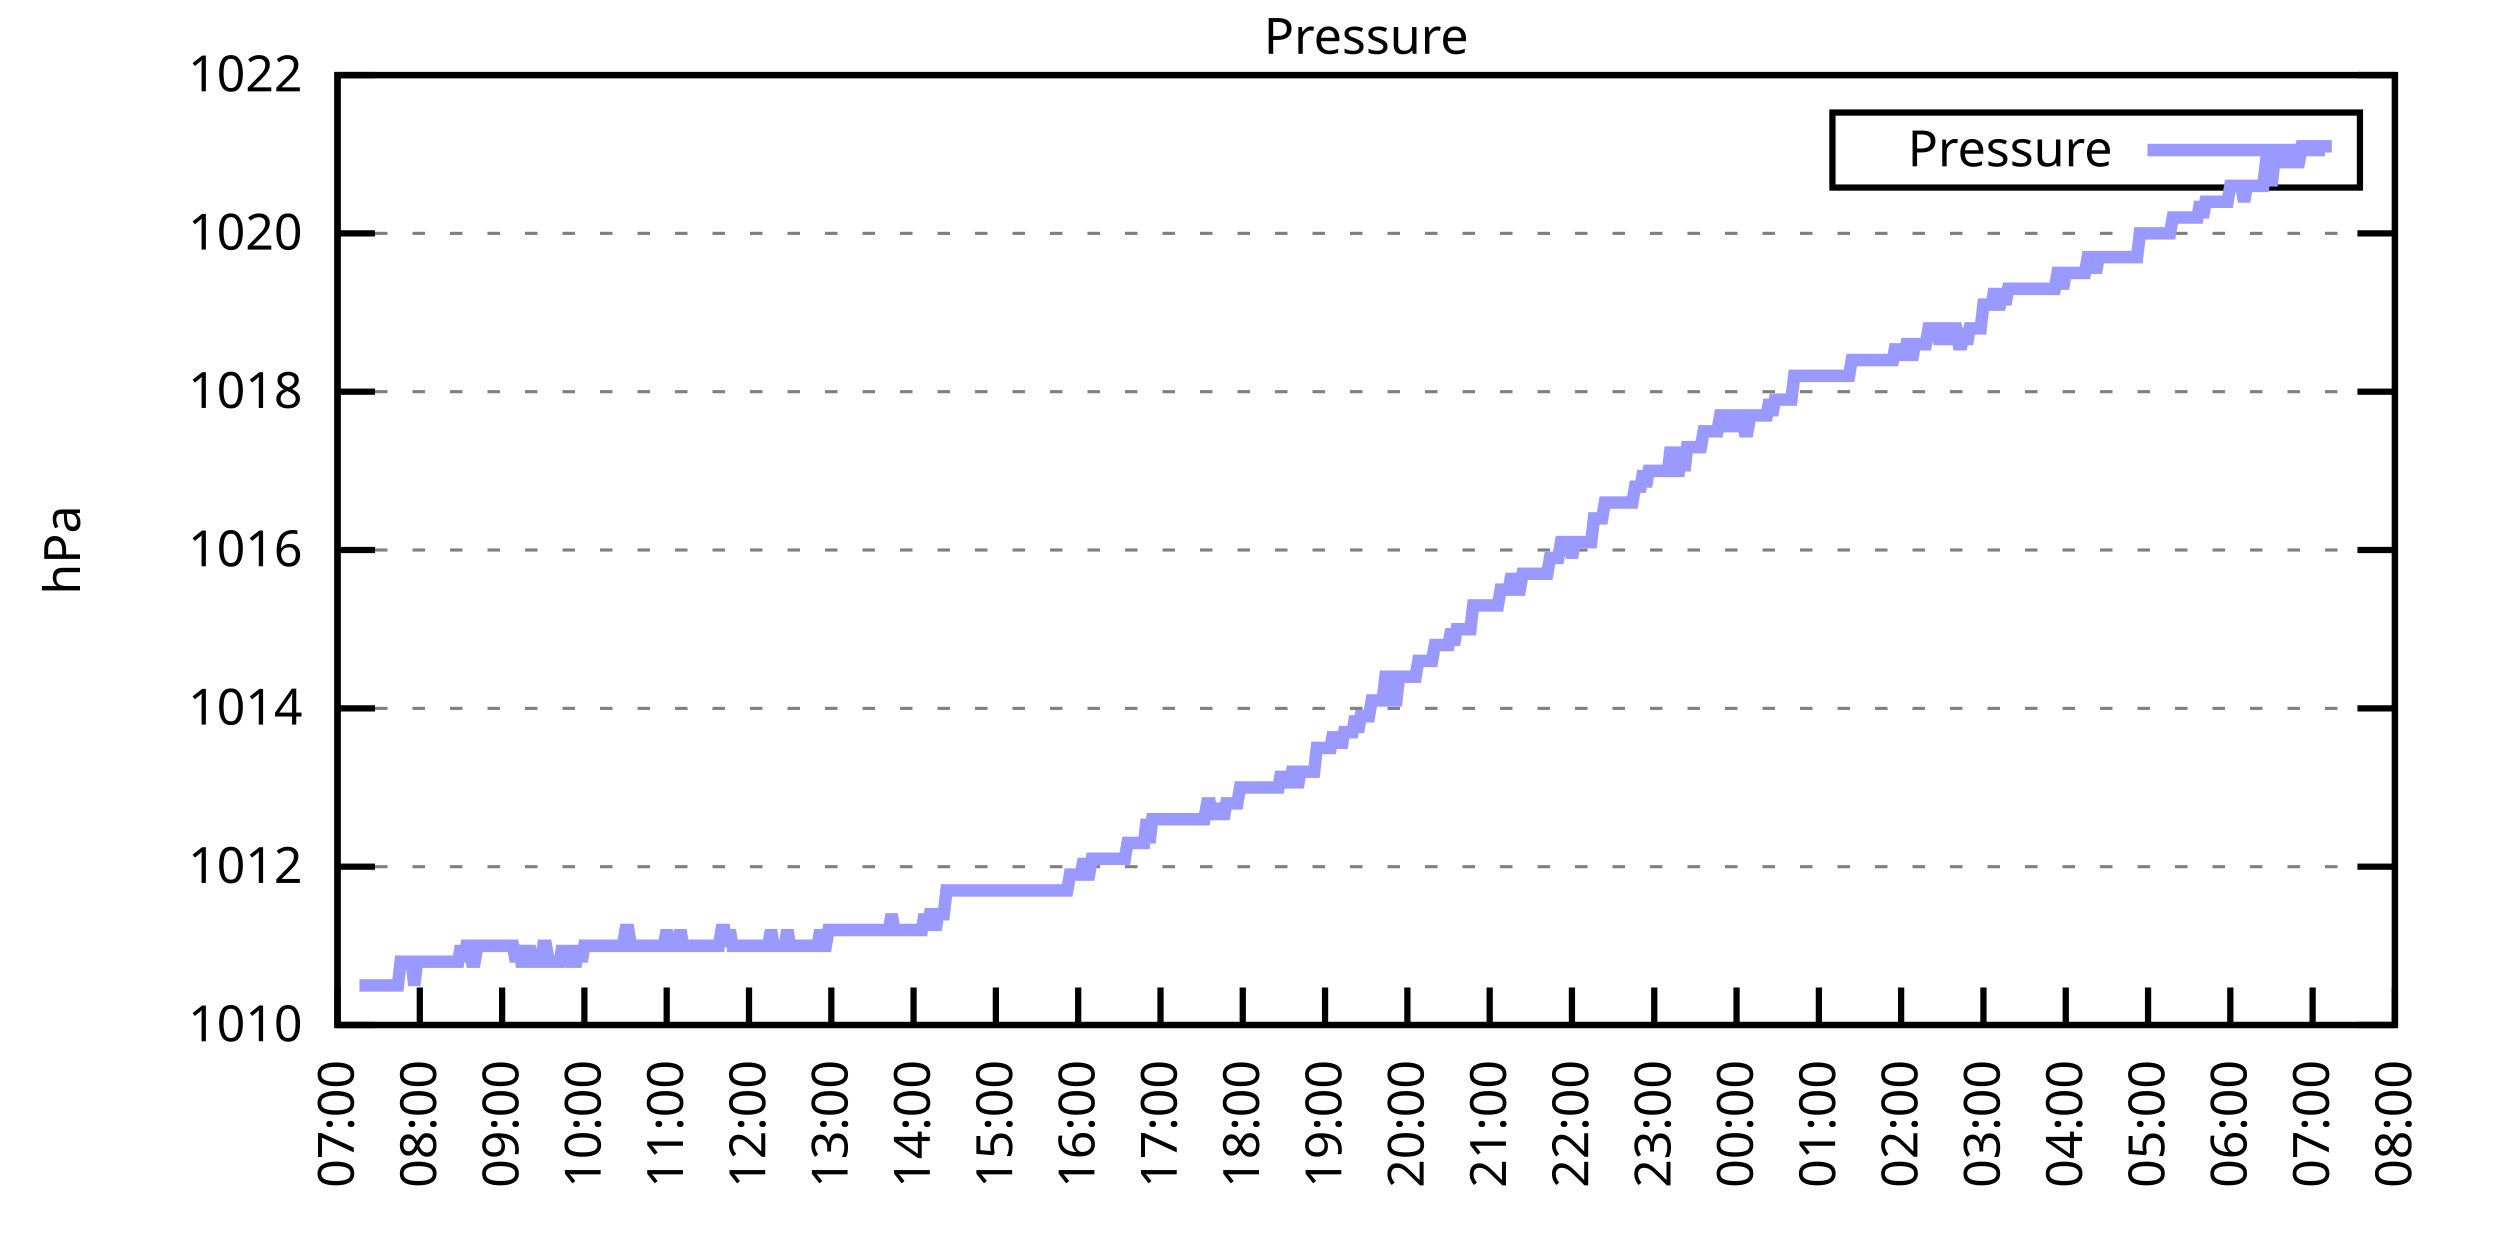
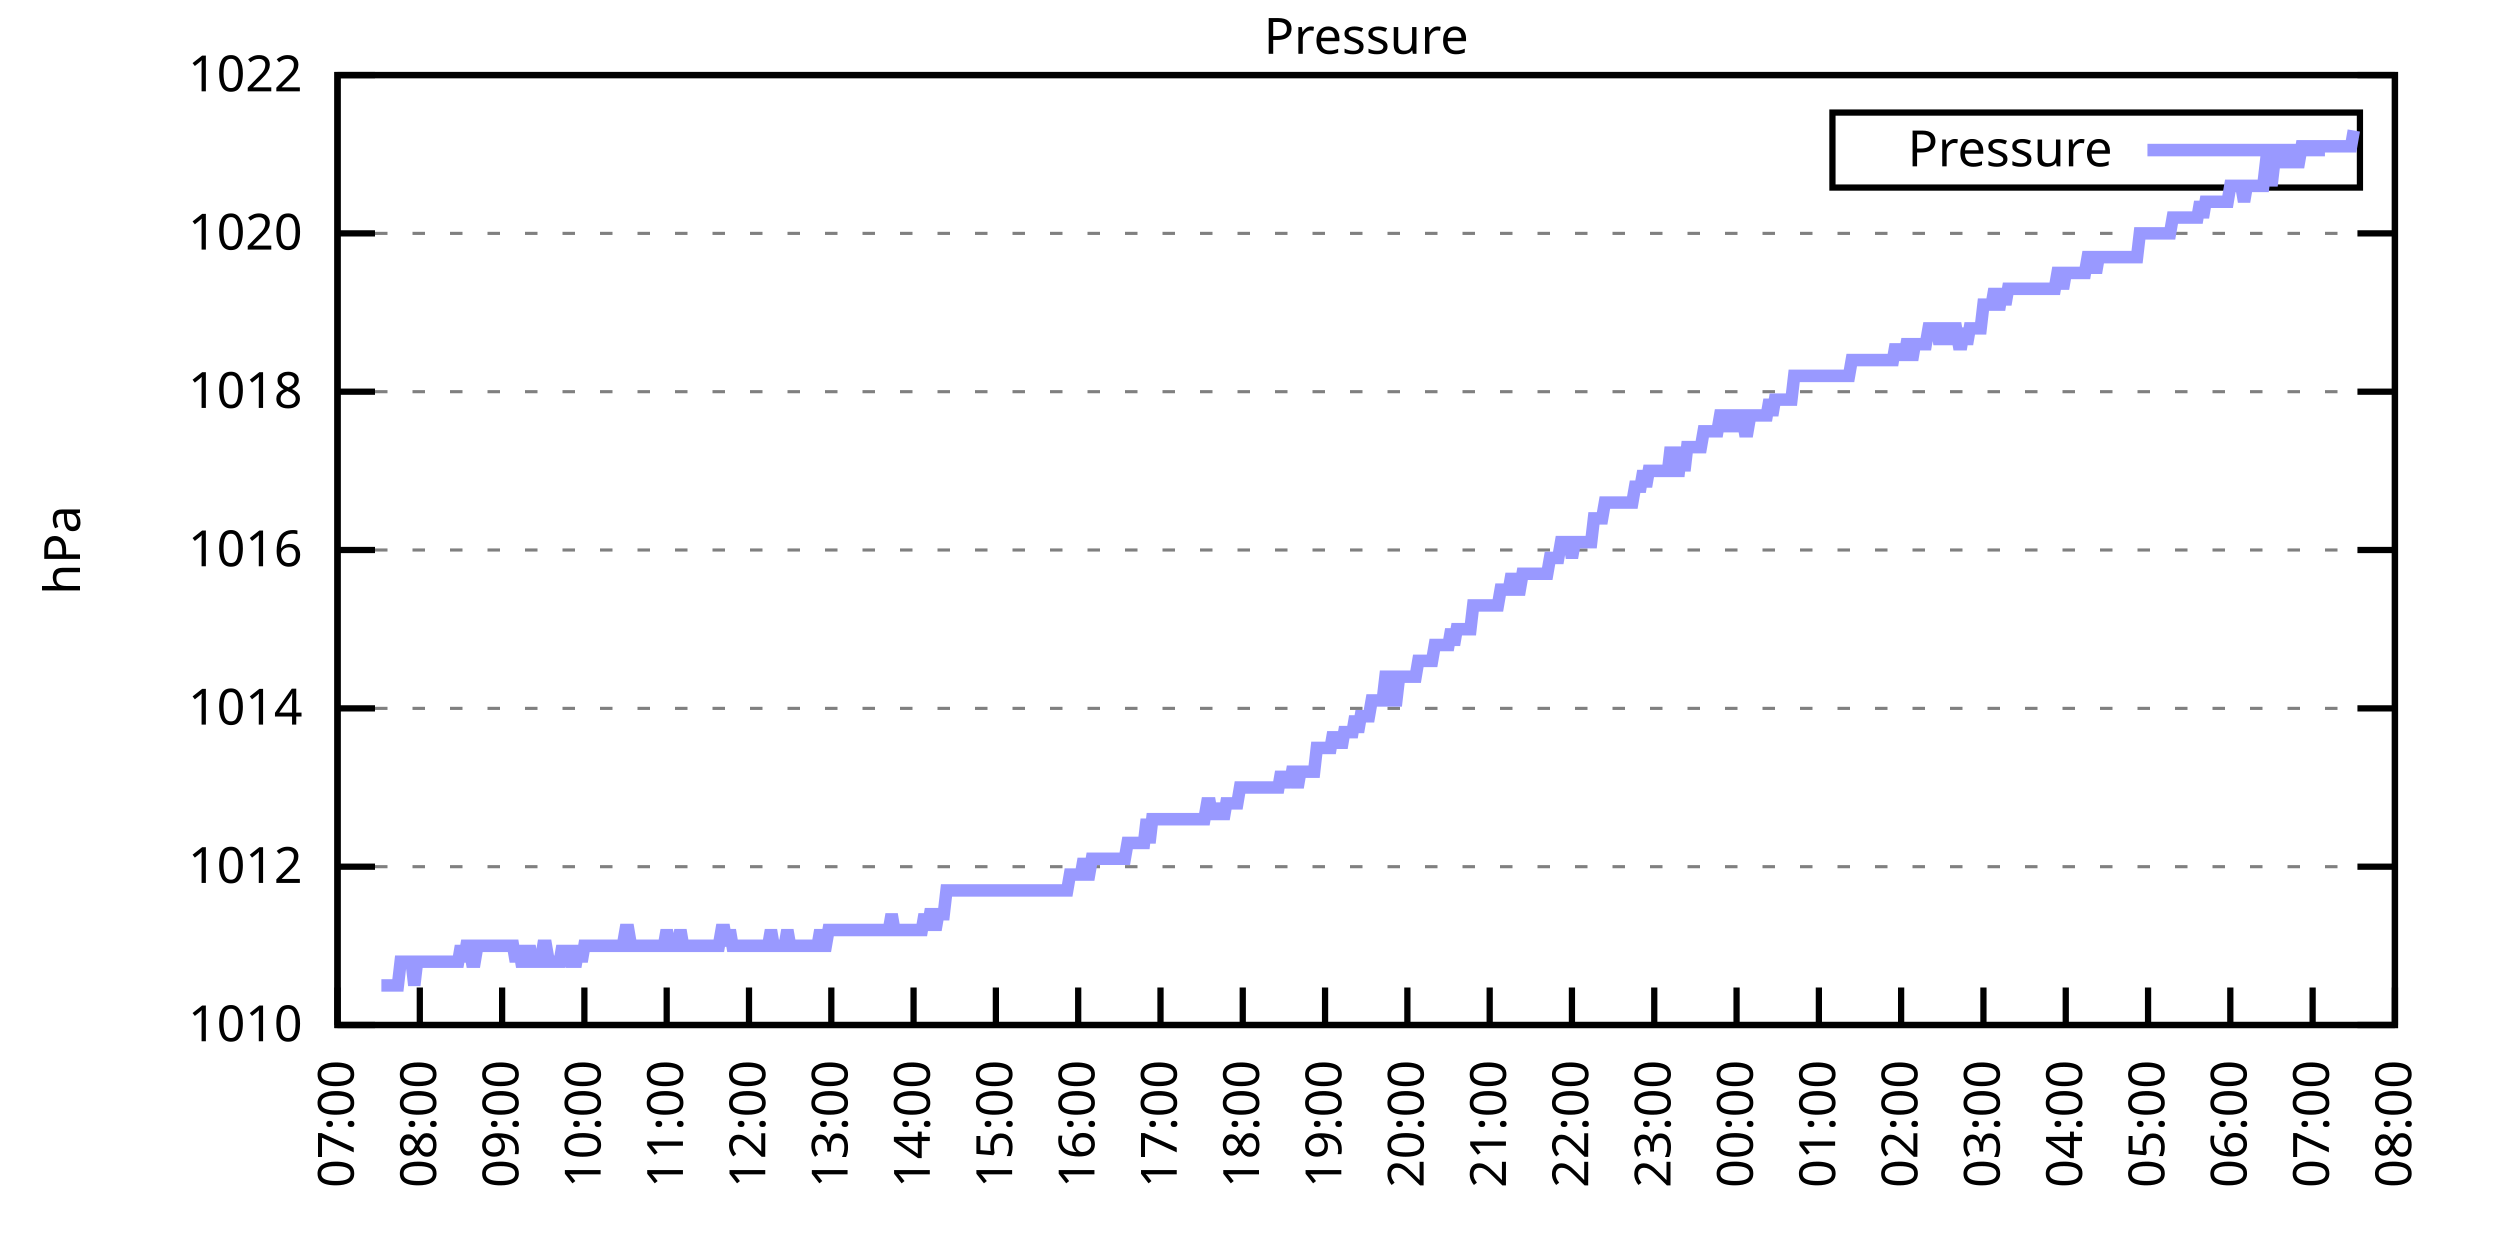
<svg xmlns="http://www.w3.org/2000/svg" xmlns:xlink="http://www.w3.org/1999/xlink" width="400" height="200" viewBox="0 0 400 200">
  <g id="gnuplot_canvas">
    <rect x="0" y="0" width="400" height="200" fill="none" />
    <defs>
      <circle id="gpDot" r="0.5" stroke-width="0.5" stroke="currentColor" />
      <path id="gpPt0" stroke-width="0.333" stroke="currentColor" d="M-1,0 h2 M0,-1 v2" />
      <path id="gpPt1" stroke-width="0.333" stroke="currentColor" d="M-1,-1 L1,1 M1,-1 L-1,1" />
      <path id="gpPt2" stroke-width="0.333" stroke="currentColor" d="M-1,0 L1,0 M0,-1 L0,1 M-1,-1 L1,1 M-1,1 L1,-1" />
      <rect id="gpPt3" stroke-width="0.333" stroke="currentColor" x="-1" y="-1" width="2" height="2" />
      <rect id="gpPt4" stroke-width="0.333" stroke="currentColor" fill="currentColor" x="-1" y="-1" width="2" height="2" />
      <circle id="gpPt5" stroke-width="0.333" stroke="currentColor" cx="0" cy="0" r="1" />
      <use xlink:href="#gpPt5" id="gpPt6" fill="currentColor" stroke="none" />
      <path id="gpPt7" stroke-width="0.333" stroke="currentColor" d="M0,-1.33 L-1.33,0.67 L1.33,0.67 z" />
      <use xlink:href="#gpPt7" id="gpPt8" fill="currentColor" stroke="none" />
      <use xlink:href="#gpPt7" id="gpPt9" stroke="currentColor" transform="rotate(180)" />
      <use xlink:href="#gpPt9" id="gpPt10" fill="currentColor" stroke="none" />
      <use xlink:href="#gpPt3" id="gpPt11" stroke="currentColor" transform="rotate(45)" />
      <use xlink:href="#gpPt11" id="gpPt12" fill="currentColor" stroke="none" />
      <path id="gpPt13" stroke-width="0.333" stroke="currentColor" d="M0,1.330 L1.265,0.411 L0.782,-1.067 L-0.782,-1.076 L-1.265,0.411 z" />
      <use xlink:href="#gpPt13" id="gpPt14" fill="currentColor" stroke="none" />
      <filter id="textbox" filterUnits="objectBoundingBox" x="0" y="0" height="1" width="1">
        <feFlood flood-color="white" flood-opacity="1" result="bgnd" />
        <feComposite in="SourceGraphic" in2="bgnd" operator="atop" />
      </filter>
      <filter id="greybox" filterUnits="objectBoundingBox" x="0" y="0" height="1" width="1">
        <feFlood flood-color="lightgrey" flood-opacity="1" result="grey" />
        <feComposite in="SourceGraphic" in2="grey" operator="atop" />
      </filter>
    </defs>
    <g fill="none" color="white" stroke="currentColor" stroke-width="1.00" stroke-linecap="butt" stroke-linejoin="miter">
</g>
    <g fill="none" color="black" stroke="currentColor" stroke-width="1.00" stroke-linecap="butt" stroke-linejoin="miter">
      <g stroke="none" shape-rendering="crispEdges">
        <polygon fill="rgb(255, 255, 255)" points="54.00,164.00 383.18,164.00 383.18,12.02 54.00,12.02 " />
      </g>
    </g>
    <g fill="none" color="black" stroke="currentColor" stroke-width="1.00" stroke-linecap="butt" stroke-linejoin="miter">
</g>
    <g fill="none" color="black" stroke="black" stroke-width="0.50" stroke-linecap="butt" stroke-linejoin="miter">
</g>
    <g fill="none" color="gray" stroke="currentColor" stroke-width="0.50" stroke-linecap="butt" stroke-linejoin="miter">
      <path stroke="gray" stroke-dasharray="2,4" class="gridline" d="M54.00,164.00 L383.19,164.00  " />
    </g>
    <g fill="none" color="gray" stroke="gray" stroke-width="1.00" stroke-linecap="butt" stroke-linejoin="miter">
</g>
    <g fill="none" color="black" stroke="currentColor" stroke-width="1.00" stroke-linecap="butt" stroke-linejoin="miter">
      <path stroke="black" d="M54.00,164.00 L60.00,164.00 M383.19,164.00 L377.19,164.00  " />
      <g transform="translate(48.40,166.60)" stroke="none" fill="black" font-family="Sans" font-size="8.00" text-anchor="end">
        <text>
          <tspan font-family="Sans"> 1010</tspan>
        </text>
      </g>
    </g>
    <g fill="none" color="black" stroke="currentColor" stroke-width="1.00" stroke-linecap="butt" stroke-linejoin="miter">
</g>
    <g fill="none" color="black" stroke="black" stroke-width="0.50" stroke-linecap="butt" stroke-linejoin="miter">
</g>
    <g fill="none" color="gray" stroke="currentColor" stroke-width="0.50" stroke-linecap="butt" stroke-linejoin="miter">
      <path stroke="gray" stroke-dasharray="2,4" class="gridline" d="M54.00,138.67 L383.19,138.67  " />
    </g>
    <g fill="none" color="gray" stroke="gray" stroke-width="1.00" stroke-linecap="butt" stroke-linejoin="miter">
</g>
    <g fill="none" color="black" stroke="currentColor" stroke-width="1.00" stroke-linecap="butt" stroke-linejoin="miter">
      <path stroke="black" d="M54.00,138.67 L60.00,138.67 M383.19,138.67 L377.19,138.67  " />
      <g transform="translate(48.40,141.27)" stroke="none" fill="black" font-family="Sans" font-size="8.00" text-anchor="end">
        <text>
          <tspan font-family="Sans"> 1012</tspan>
        </text>
      </g>
    </g>
    <g fill="none" color="black" stroke="currentColor" stroke-width="1.00" stroke-linecap="butt" stroke-linejoin="miter">
</g>
    <g fill="none" color="black" stroke="black" stroke-width="0.50" stroke-linecap="butt" stroke-linejoin="miter">
</g>
    <g fill="none" color="gray" stroke="currentColor" stroke-width="0.50" stroke-linecap="butt" stroke-linejoin="miter">
      <path stroke="gray" stroke-dasharray="2,4" class="gridline" d="M54.00,113.34 L383.19,113.34  " />
    </g>
    <g fill="none" color="gray" stroke="gray" stroke-width="1.00" stroke-linecap="butt" stroke-linejoin="miter">
</g>
    <g fill="none" color="black" stroke="currentColor" stroke-width="1.00" stroke-linecap="butt" stroke-linejoin="miter">
      <path stroke="black" d="M54.00,113.34 L60.00,113.34 M383.19,113.34 L377.19,113.34  " />
      <g transform="translate(48.40,115.94)" stroke="none" fill="black" font-family="Sans" font-size="8.00" text-anchor="end">
        <text>
          <tspan font-family="Sans"> 1014</tspan>
        </text>
      </g>
    </g>
    <g fill="none" color="black" stroke="currentColor" stroke-width="1.00" stroke-linecap="butt" stroke-linejoin="miter">
</g>
    <g fill="none" color="black" stroke="black" stroke-width="0.50" stroke-linecap="butt" stroke-linejoin="miter">
</g>
    <g fill="none" color="gray" stroke="currentColor" stroke-width="0.50" stroke-linecap="butt" stroke-linejoin="miter">
      <path stroke="gray" stroke-dasharray="2,4" class="gridline" d="M54.00,88.00 L383.19,88.00  " />
    </g>
    <g fill="none" color="gray" stroke="gray" stroke-width="1.00" stroke-linecap="butt" stroke-linejoin="miter">
</g>
    <g fill="none" color="black" stroke="currentColor" stroke-width="1.00" stroke-linecap="butt" stroke-linejoin="miter">
      <path stroke="black" d="M54.00,88.00 L60.00,88.00 M383.19,88.00 L377.19,88.00  " />
      <g transform="translate(48.40,90.60)" stroke="none" fill="black" font-family="Sans" font-size="8.00" text-anchor="end">
        <text>
          <tspan font-family="Sans"> 1016</tspan>
        </text>
      </g>
    </g>
    <g fill="none" color="black" stroke="currentColor" stroke-width="1.00" stroke-linecap="butt" stroke-linejoin="miter">
</g>
    <g fill="none" color="black" stroke="black" stroke-width="0.50" stroke-linecap="butt" stroke-linejoin="miter">
</g>
    <g fill="none" color="gray" stroke="currentColor" stroke-width="0.50" stroke-linecap="butt" stroke-linejoin="miter">
      <path stroke="gray" stroke-dasharray="2,4" class="gridline" d="M54.00,62.67 L383.19,62.67  " />
    </g>
    <g fill="none" color="gray" stroke="gray" stroke-width="1.00" stroke-linecap="butt" stroke-linejoin="miter">
</g>
    <g fill="none" color="black" stroke="currentColor" stroke-width="1.00" stroke-linecap="butt" stroke-linejoin="miter">
      <path stroke="black" d="M54.00,62.67 L60.00,62.67 M383.19,62.67 L377.19,62.67  " />
      <g transform="translate(48.40,65.27)" stroke="none" fill="black" font-family="Sans" font-size="8.00" text-anchor="end">
        <text>
          <tspan font-family="Sans"> 1018</tspan>
        </text>
      </g>
    </g>
    <g fill="none" color="black" stroke="currentColor" stroke-width="1.00" stroke-linecap="butt" stroke-linejoin="miter">
</g>
    <g fill="none" color="black" stroke="black" stroke-width="0.50" stroke-linecap="butt" stroke-linejoin="miter">
</g>
    <g fill="none" color="gray" stroke="currentColor" stroke-width="0.50" stroke-linecap="butt" stroke-linejoin="miter">
      <path stroke="gray" stroke-dasharray="2,4" class="gridline" d="M54.00,37.34 L383.19,37.34  " />
    </g>
    <g fill="none" color="gray" stroke="gray" stroke-width="1.00" stroke-linecap="butt" stroke-linejoin="miter">
</g>
    <g fill="none" color="black" stroke="currentColor" stroke-width="1.00" stroke-linecap="butt" stroke-linejoin="miter">
      <path stroke="black" d="M54.00,37.34 L60.00,37.34 M383.19,37.34 L377.19,37.34  " />
      <g transform="translate(48.40,39.94)" stroke="none" fill="black" font-family="Sans" font-size="8.00" text-anchor="end">
        <text>
          <tspan font-family="Sans"> 1020</tspan>
        </text>
      </g>
    </g>
    <g fill="none" color="black" stroke="currentColor" stroke-width="1.00" stroke-linecap="butt" stroke-linejoin="miter">
</g>
    <g fill="none" color="black" stroke="black" stroke-width="0.50" stroke-linecap="butt" stroke-linejoin="miter">
</g>
    <g fill="none" color="gray" stroke="currentColor" stroke-width="0.50" stroke-linecap="butt" stroke-linejoin="miter">
      <path stroke="gray" stroke-dasharray="2,4" class="gridline" d="M54.00,12.01 L383.19,12.01  " />
    </g>
    <g fill="none" color="gray" stroke="gray" stroke-width="1.00" stroke-linecap="butt" stroke-linejoin="miter">
</g>
    <g fill="none" color="black" stroke="currentColor" stroke-width="1.00" stroke-linecap="butt" stroke-linejoin="miter">
      <path stroke="black" d="M54.00,12.01 L60.00,12.01 M383.19,12.01 L377.19,12.01  " />
      <g transform="translate(48.40,14.61)" stroke="none" fill="black" font-family="Sans" font-size="8.00" text-anchor="end">
        <text>
          <tspan font-family="Sans"> 1022</tspan>
        </text>
      </g>
    </g>
    <g fill="none" color="black" stroke="currentColor" stroke-width="1.00" stroke-linecap="butt" stroke-linejoin="miter">
      <path stroke="black" d="M54.00,164.00 L54.00,158.00  " />
      <g transform="translate(56.60,169.60) rotate(270.00)" stroke="none" fill="black" font-family="Sans" font-size="8.00" text-anchor="end">
        <text>
          <tspan font-family="Sans">07:00</tspan>
        </text>
      </g>
    </g>
    <g fill="none" color="black" stroke="currentColor" stroke-width="1.00" stroke-linecap="butt" stroke-linejoin="miter">
      <path stroke="black" d="M67.17,164.00 L67.17,158.00  " />
      <g transform="translate(69.77,169.60) rotate(270.00)" stroke="none" fill="black" font-family="Sans" font-size="8.00" text-anchor="end">
        <text>
          <tspan font-family="Sans">08:00</tspan>
        </text>
      </g>
    </g>
    <g fill="none" color="black" stroke="currentColor" stroke-width="1.00" stroke-linecap="butt" stroke-linejoin="miter">
      <path stroke="black" d="M80.34,164.00 L80.34,158.00  " />
      <g transform="translate(82.94,169.60) rotate(270.00)" stroke="none" fill="black" font-family="Sans" font-size="8.00" text-anchor="end">
        <text>
          <tspan font-family="Sans">09:00</tspan>
        </text>
      </g>
    </g>
    <g fill="none" color="black" stroke="currentColor" stroke-width="1.00" stroke-linecap="butt" stroke-linejoin="miter">
      <path stroke="black" d="M93.50,164.00 L93.50,158.00  " />
      <g transform="translate(96.10,169.60) rotate(270.00)" stroke="none" fill="black" font-family="Sans" font-size="8.00" text-anchor="end">
        <text>
          <tspan font-family="Sans">10:00</tspan>
        </text>
      </g>
    </g>
    <g fill="none" color="black" stroke="currentColor" stroke-width="1.00" stroke-linecap="butt" stroke-linejoin="miter">
      <path stroke="black" d="M106.67,164.00 L106.67,158.00  " />
      <g transform="translate(109.27,169.60) rotate(270.00)" stroke="none" fill="black" font-family="Sans" font-size="8.00" text-anchor="end">
        <text>
          <tspan font-family="Sans">11:00</tspan>
        </text>
      </g>
    </g>
    <g fill="none" color="black" stroke="currentColor" stroke-width="1.00" stroke-linecap="butt" stroke-linejoin="miter">
      <path stroke="black" d="M119.84,164.00 L119.84,158.00  " />
      <g transform="translate(122.44,169.60) rotate(270.00)" stroke="none" fill="black" font-family="Sans" font-size="8.00" text-anchor="end">
        <text>
          <tspan font-family="Sans">12:00</tspan>
        </text>
      </g>
    </g>
    <g fill="none" color="black" stroke="currentColor" stroke-width="1.00" stroke-linecap="butt" stroke-linejoin="miter">
      <path stroke="black" d="M133.01,164.00 L133.01,158.00  " />
      <g transform="translate(135.61,169.60) rotate(270.00)" stroke="none" fill="black" font-family="Sans" font-size="8.00" text-anchor="end">
        <text>
          <tspan font-family="Sans">13:00</tspan>
        </text>
      </g>
    </g>
    <g fill="none" color="black" stroke="currentColor" stroke-width="1.00" stroke-linecap="butt" stroke-linejoin="miter">
      <path stroke="black" d="M146.17,164.00 L146.17,158.00  " />
      <g transform="translate(148.77,169.60) rotate(270.00)" stroke="none" fill="black" font-family="Sans" font-size="8.00" text-anchor="end">
        <text>
          <tspan font-family="Sans">14:00</tspan>
        </text>
      </g>
    </g>
    <g fill="none" color="black" stroke="currentColor" stroke-width="1.00" stroke-linecap="butt" stroke-linejoin="miter">
      <path stroke="black" d="M159.34,164.00 L159.34,158.00  " />
      <g transform="translate(161.94,169.60) rotate(270.00)" stroke="none" fill="black" font-family="Sans" font-size="8.00" text-anchor="end">
        <text>
          <tspan font-family="Sans">15:00</tspan>
        </text>
      </g>
    </g>
    <g fill="none" color="black" stroke="currentColor" stroke-width="1.00" stroke-linecap="butt" stroke-linejoin="miter">
      <path stroke="black" d="M172.51,164.00 L172.51,158.00  " />
      <g transform="translate(175.11,169.60) rotate(270.00)" stroke="none" fill="black" font-family="Sans" font-size="8.00" text-anchor="end">
        <text>
          <tspan font-family="Sans">16:00</tspan>
        </text>
      </g>
    </g>
    <g fill="none" color="black" stroke="currentColor" stroke-width="1.00" stroke-linecap="butt" stroke-linejoin="miter">
      <path stroke="black" d="M185.68,164.00 L185.68,158.00  " />
      <g transform="translate(188.28,169.60) rotate(270.00)" stroke="none" fill="black" font-family="Sans" font-size="8.00" text-anchor="end">
        <text>
          <tspan font-family="Sans">17:00</tspan>
        </text>
      </g>
    </g>
    <g fill="none" color="black" stroke="currentColor" stroke-width="1.00" stroke-linecap="butt" stroke-linejoin="miter">
      <path stroke="black" d="M198.84,164.00 L198.84,158.00  " />
      <g transform="translate(201.44,169.60) rotate(270.00)" stroke="none" fill="black" font-family="Sans" font-size="8.00" text-anchor="end">
        <text>
          <tspan font-family="Sans">18:00</tspan>
        </text>
      </g>
    </g>
    <g fill="none" color="black" stroke="currentColor" stroke-width="1.00" stroke-linecap="butt" stroke-linejoin="miter">
      <path stroke="black" d="M212.01,164.00 L212.01,158.00  " />
      <g transform="translate(214.61,169.60) rotate(270.00)" stroke="none" fill="black" font-family="Sans" font-size="8.00" text-anchor="end">
        <text>
          <tspan font-family="Sans">19:00</tspan>
        </text>
      </g>
    </g>
    <g fill="none" color="black" stroke="currentColor" stroke-width="1.00" stroke-linecap="butt" stroke-linejoin="miter">
      <path stroke="black" d="M225.18,164.00 L225.18,158.00  " />
      <g transform="translate(227.78,169.60) rotate(270.00)" stroke="none" fill="black" font-family="Sans" font-size="8.00" text-anchor="end">
        <text>
          <tspan font-family="Sans">20:00</tspan>
        </text>
      </g>
    </g>
    <g fill="none" color="black" stroke="currentColor" stroke-width="1.00" stroke-linecap="butt" stroke-linejoin="miter">
      <path stroke="black" d="M238.35,164.00 L238.35,158.00  " />
      <g transform="translate(240.95,169.60) rotate(270.00)" stroke="none" fill="black" font-family="Sans" font-size="8.00" text-anchor="end">
        <text>
          <tspan font-family="Sans">21:00</tspan>
        </text>
      </g>
    </g>
    <g fill="none" color="black" stroke="currentColor" stroke-width="1.00" stroke-linecap="butt" stroke-linejoin="miter">
      <path stroke="black" d="M251.51,164.00 L251.51,158.00  " />
      <g transform="translate(254.11,169.60) rotate(270.00)" stroke="none" fill="black" font-family="Sans" font-size="8.00" text-anchor="end">
        <text>
          <tspan font-family="Sans">22:00</tspan>
        </text>
      </g>
    </g>
    <g fill="none" color="black" stroke="currentColor" stroke-width="1.00" stroke-linecap="butt" stroke-linejoin="miter">
      <path stroke="black" d="M264.68,164.00 L264.68,158.00  " />
      <g transform="translate(267.28,169.60) rotate(270.00)" stroke="none" fill="black" font-family="Sans" font-size="8.00" text-anchor="end">
        <text>
          <tspan font-family="Sans">23:00</tspan>
        </text>
      </g>
    </g>
    <g fill="none" color="black" stroke="currentColor" stroke-width="1.00" stroke-linecap="butt" stroke-linejoin="miter">
      <path stroke="black" d="M277.85,164.00 L277.85,158.00  " />
      <g transform="translate(280.45,169.60) rotate(270.00)" stroke="none" fill="black" font-family="Sans" font-size="8.00" text-anchor="end">
        <text>
          <tspan font-family="Sans">00:00</tspan>
        </text>
      </g>
    </g>
    <g fill="none" color="black" stroke="currentColor" stroke-width="1.00" stroke-linecap="butt" stroke-linejoin="miter">
      <path stroke="black" d="M291.02,164.00 L291.02,158.00  " />
      <g transform="translate(293.62,169.60) rotate(270.00)" stroke="none" fill="black" font-family="Sans" font-size="8.00" text-anchor="end">
        <text>
          <tspan font-family="Sans">01:00</tspan>
        </text>
      </g>
    </g>
    <g fill="none" color="black" stroke="currentColor" stroke-width="1.00" stroke-linecap="butt" stroke-linejoin="miter">
      <path stroke="black" d="M304.18,164.00 L304.18,158.00  " />
      <g transform="translate(306.78,169.60) rotate(270.00)" stroke="none" fill="black" font-family="Sans" font-size="8.00" text-anchor="end">
        <text>
          <tspan font-family="Sans">02:00</tspan>
        </text>
      </g>
    </g>
    <g fill="none" color="black" stroke="currentColor" stroke-width="1.00" stroke-linecap="butt" stroke-linejoin="miter">
      <path stroke="black" d="M317.35,164.00 L317.35,158.00  " />
      <g transform="translate(319.95,169.60) rotate(270.00)" stroke="none" fill="black" font-family="Sans" font-size="8.00" text-anchor="end">
        <text>
          <tspan font-family="Sans">03:00</tspan>
        </text>
      </g>
    </g>
    <g fill="none" color="black" stroke="currentColor" stroke-width="1.00" stroke-linecap="butt" stroke-linejoin="miter">
      <path stroke="black" d="M330.52,164.00 L330.52,158.00  " />
      <g transform="translate(333.12,169.60) rotate(270.00)" stroke="none" fill="black" font-family="Sans" font-size="8.00" text-anchor="end">
        <text>
          <tspan font-family="Sans">04:00</tspan>
        </text>
      </g>
    </g>
    <g fill="none" color="black" stroke="currentColor" stroke-width="1.00" stroke-linecap="butt" stroke-linejoin="miter">
      <path stroke="black" d="M343.69,164.00 L343.69,158.00  " />
      <g transform="translate(346.29,169.60) rotate(270.00)" stroke="none" fill="black" font-family="Sans" font-size="8.00" text-anchor="end">
        <text>
          <tspan font-family="Sans">05:00</tspan>
        </text>
      </g>
    </g>
    <g fill="none" color="black" stroke="currentColor" stroke-width="1.00" stroke-linecap="butt" stroke-linejoin="miter">
      <path stroke="black" d="M356.85,164.00 L356.85,158.00  " />
      <g transform="translate(359.45,169.60) rotate(270.00)" stroke="none" fill="black" font-family="Sans" font-size="8.00" text-anchor="end">
        <text>
          <tspan font-family="Sans">06:00</tspan>
        </text>
      </g>
    </g>
    <g fill="none" color="black" stroke="currentColor" stroke-width="1.00" stroke-linecap="butt" stroke-linejoin="miter">
      <path stroke="black" d="M370.02,164.00 L370.02,158.00  " />
      <g transform="translate(372.62,169.60) rotate(270.00)" stroke="none" fill="black" font-family="Sans" font-size="8.00" text-anchor="end">
        <text>
          <tspan font-family="Sans">07:00</tspan>
        </text>
      </g>
    </g>
    <g fill="none" color="black" stroke="currentColor" stroke-width="1.00" stroke-linecap="butt" stroke-linejoin="miter">
      <path stroke="black" d="M383.19,164.00 L383.19,158.00  " />
      <g transform="translate(385.79,169.60) rotate(270.00)" stroke="none" fill="black" font-family="Sans" font-size="8.00" text-anchor="end">
        <text>
          <tspan font-family="Sans">08:00</tspan>
        </text>
      </g>
    </g>
    <g fill="none" color="black" stroke="currentColor" stroke-width="1.00" stroke-linecap="butt" stroke-linejoin="miter">
</g>
    <g fill="none" color="black" stroke="currentColor" stroke-width="1.00" stroke-linecap="butt" stroke-linejoin="miter">
      <path stroke="black" d="M54.00,12.01 L54.00,164.00 L383.19,164.00 L383.19,12.01 L54.00,12.01 Z  " />
    </g>
    <g fill="none" color="black" stroke="currentColor" stroke-width="1.00" stroke-linecap="butt" stroke-linejoin="miter">
</g>
    <g fill="none" color="black" stroke="currentColor" stroke-width="1.00" stroke-linecap="butt" stroke-linejoin="miter">
      <path stroke="black" d="M293.19,30.01 L293.19,18.01 L377.59,18.01 L377.59,30.01 L293.19,30.01 Z  " />
    </g>
    <g id="Pressure_plot_1">
      <g fill="none" color="white" stroke="black" stroke-width="2.00" stroke-linecap="butt" stroke-linejoin="miter">
</g>
      <g fill="none" color="black" stroke="currentColor" stroke-width="2.00" stroke-linecap="butt" stroke-linejoin="miter">
        <g transform="translate(337.99,26.61)" stroke="none" fill="black" font-family="Sans" font-size="8.00" text-anchor="end">
          <text>
            <tspan font-family="Sans">Pressure</tspan>
          </text>
        </g>
      </g>
      <g fill="none" color="black" stroke="currentColor" stroke-width="2.00" stroke-linecap="butt" stroke-linejoin="miter">
-         <path stroke="rgb(153, 153, 255)" d="M343.59,24.01 L371.99,24.01 M57.51,157.67 L57.95,157.67 L58.39,157.67 L58.83,157.67 L59.27,157.67 L59.71,157.67   L60.14,157.67 L60.58,157.67 L61.02,157.67 L61.46,157.67 L61.90,157.67 L62.34,157.67 L62.78,157.67 L63.22,157.67   L63.66,157.67 L64.10,153.87 L64.53,153.87 L64.97,153.87 L65.41,153.87 L65.85,153.87 L66.29,157.67 L66.73,153.87   L67.17,153.87 L67.61,153.87 L68.05,153.87 L68.48,153.87 L68.92,153.87 L69.36,153.87 L69.80,153.87 L70.24,153.87   L70.68,153.87 L71.12,153.87 L71.56,153.87 L72.00,153.87 L72.43,153.87 L72.87,153.87 L73.31,153.87 L73.75,151.33   L74.19,153.87 L74.63,151.33 L75.07,151.33 L75.51,153.87 L75.95,153.87 L76.38,151.33 L76.82,151.33 L77.26,151.33   L77.70,151.33 L78.14,151.33 L78.58,151.33 L79.02,151.33 L79.46,151.33 L79.90,151.33 L80.34,151.33 L80.77,151.33   L81.21,151.33 L81.65,151.33 L82.09,151.33 L82.53,153.87 L82.97,151.33 L83.41,153.87 L83.85,153.87 L84.29,153.87   L84.72,151.33 L85.16,153.87 L85.60,153.87 L86.04,153.87 L86.48,153.87 L86.92,151.33 L87.36,151.33 L87.80,153.87   L88.24,153.87 L88.67,153.87 L89.11,153.87 L89.55,153.87 L89.99,151.33 L90.43,153.87 L90.87,151.33 L91.31,153.87   L91.75,153.87 L92.19,153.87 L92.62,151.33 L93.06,153.87 L93.50,151.33 L93.94,151.33 L94.38,151.33 L94.82,151.33   L95.26,151.33 L95.70,151.33 L96.14,151.33 L96.58,151.33 L97.01,151.33 L97.45,151.33 L97.89,151.33 L98.33,151.33   L98.77,151.33 L99.21,151.33 L99.65,151.33 L100.09,148.80 L100.53,148.80 L100.96,151.33 L101.40,151.33 L101.84,151.33   L102.28,151.33 L102.72,151.33 L103.16,151.33 L103.60,151.33 L104.04,151.33 L104.48,151.33 L104.91,151.33 L105.35,151.33   L105.79,151.33 L106.23,151.33 L106.67,148.80 L107.11,151.33 L107.55,151.33 L107.99,151.33 L108.43,151.33 L108.87,148.80   L109.30,151.33 L109.74,151.33 L110.18,151.33 L110.62,151.33 L111.06,151.33 L111.50,151.33 L111.94,151.33 L112.38,151.33   L112.82,151.33 L113.25,151.33 L113.69,151.33 L114.13,151.33 L114.57,151.33 L115.01,151.33 L115.45,148.80 L115.89,148.80   L116.33,151.33 L116.77,148.80 L117.20,151.33 L117.64,151.33 L118.08,151.33 L118.52,151.33 L118.96,151.33 L119.40,151.33   L119.84,151.33 L120.28,151.33 L120.72,151.33 L121.15,151.33 L121.59,151.33 L122.03,151.33 L122.47,151.33 L122.91,151.33   L123.35,148.80 L123.79,151.33 L124.23,151.33 L124.67,151.33 L125.11,151.33 L125.54,151.33 L125.98,148.80 L126.42,151.33   L126.86,151.33 L127.30,151.33 L127.74,151.33 L128.18,151.33 L128.62,151.33 L129.06,151.33 L129.49,151.33 L129.93,151.33   L130.37,151.33 L130.81,151.33 L131.25,148.80 L131.69,151.33 L132.13,151.33 L132.57,148.80 L133.01,148.80 L133.44,148.80   L133.88,148.80 L134.32,148.80 L134.76,148.80 L135.20,148.80 L135.64,148.80 L136.08,148.80 L136.52,148.80 L136.96,148.80   L137.39,148.80 L137.83,148.80 L138.27,148.80 L138.71,148.80 L139.15,148.80 L139.59,148.80 L140.03,148.80 L140.47,148.80   L140.91,148.80 L141.35,148.80 L141.78,148.80 L142.22,148.80 L142.66,146.27 L143.10,148.80 L143.54,148.80 L143.98,148.80   L144.42,148.80 L144.86,148.80 L145.30,148.80 L145.73,148.80 L146.17,148.80 L146.61,148.80 L147.05,148.80 L147.49,148.80   L147.93,146.27 L148.37,148.80 L148.81,146.27 L149.25,146.27 L149.68,148.80 L150.12,146.27 L150.56,146.27 L151.00,146.27   L151.44,142.47 L151.88,142.47 L152.32,142.47 L152.76,142.47 L153.20,142.47 L153.63,142.47 L154.07,142.47 L154.51,142.47   L154.95,142.47 L155.39,142.47 L155.83,142.47 L156.27,142.47 L156.71,142.47 L157.15,142.47 L157.59,142.47 L158.02,142.47   L158.46,142.47 L158.90,142.47 L159.34,142.47 L159.78,142.47 L160.22,142.47 L160.66,142.47 L161.10,142.47 L161.54,142.47   L161.97,142.47 L162.41,142.47 L162.85,142.47 L163.29,142.47 L163.73,142.47 L164.17,142.47 L164.61,142.47 L165.05,142.47   L165.49,142.47 L165.92,142.47 L166.36,142.47 L166.80,142.47 L167.24,142.47 L167.68,142.47 L168.12,142.47 L168.56,142.47   L169.00,142.47 L169.44,142.47 L169.87,142.47 L170.31,142.47 L170.75,142.47 L171.19,139.93 L171.63,139.93 L172.07,139.93   L172.51,139.93 L172.95,139.93 L173.39,137.40 L173.83,139.93 L174.26,139.93 L174.70,137.40 L175.14,137.40 L175.58,137.40   L176.02,137.40 L176.46,137.40 L176.90,137.40 L177.34,137.40 L177.78,137.40 L178.21,137.40 L178.65,137.40 L179.09,137.40   L179.53,137.40 L179.97,137.40 L180.41,134.87 L180.85,134.87 L181.29,134.87 L181.73,134.87 L182.16,134.87 L182.60,134.87   L183.04,134.87 L183.48,131.07 L183.92,134.87 L184.36,131.07 L184.80,131.07 L185.24,131.07 L185.68,131.07 L186.11,131.07   L186.55,131.07 L186.99,131.07 L187.43,131.07 L187.87,131.07 L188.31,131.07 L188.75,131.07 L189.19,131.07 L189.63,131.07   L190.07,131.07 L190.50,131.07 L190.94,131.07 L191.38,131.07 L191.82,131.07 L192.26,131.07 L192.70,131.07 L193.14,128.54   L193.58,128.54 L194.02,131.07 L194.45,128.54 L194.89,131.07 L195.33,128.54 L195.77,131.07 L196.21,128.54 L196.65,128.54   L197.09,128.54 L197.53,128.54 L197.97,128.54 L198.40,126.00 L198.84,126.00 L199.28,126.00 L199.72,126.00 L200.16,126.00   L200.60,126.00 L201.04,126.00 L201.48,126.00 L201.92,126.00 L202.35,126.00 L202.79,126.00 L203.23,126.00 L203.67,126.00   L204.11,126.00 L204.55,126.00 L204.99,123.47 L205.43,126.00 L205.87,123.47 L206.31,126.00 L206.74,123.47 L207.18,123.47   L207.62,126.00 L208.06,123.47 L208.50,123.47 L208.94,123.47 L209.38,123.47 L209.82,123.47 L210.26,123.47 L210.69,119.67   L211.13,119.67 L211.57,119.67 L212.01,119.67 L212.45,119.67 L212.89,119.67 L213.33,117.14 L213.77,119.67 L214.21,117.14   L214.64,119.67 L215.08,117.14 L215.52,117.14 L215.96,117.14 L216.40,117.14 L216.84,114.60 L217.28,117.14 L217.72,114.60   L218.16,114.60 L218.60,114.60 L219.03,114.60 L219.47,112.07 L219.91,112.07 L220.35,112.07 L220.79,112.07 L221.23,112.07   L221.67,108.27 L222.11,108.27 L222.55,112.07 L222.98,112.07 L223.42,112.07 L223.86,108.27 L224.30,108.27 L224.74,108.27   L225.18,108.27 L225.62,108.27 L226.06,108.27 L226.50,108.27 L226.93,105.74 L227.37,105.74 L227.81,105.74 L228.25,105.74   L228.69,105.74 L229.13,105.74 L229.57,103.20 L230.01,103.20 L230.45,103.20 L230.88,103.20 L231.32,103.20 L231.76,103.20   L232.20,100.67 L232.64,103.20 L233.08,100.67 L233.52,100.67 L233.96,100.67 L234.40,100.67 L234.84,100.67 L235.27,100.67   L235.71,96.87 L236.15,96.87 L236.59,96.87 L237.03,96.87 L237.47,96.87 L237.91,96.87 L238.35,96.87 L238.79,96.87   L239.22,96.87 L239.66,96.87 L240.10,94.34 L240.54,94.34 L240.98,94.34 L241.42,94.34 L241.86,91.80 L242.30,94.34   L242.74,94.34 L243.17,94.34 L243.61,91.80 L244.05,91.80 L244.49,91.80 L244.93,91.80 L245.37,91.80 L245.81,91.80   L246.25,91.80 L246.69,91.80 L247.12,91.80 L247.56,91.80 L248.00,89.27 L248.44,89.27 L248.88,89.27 L249.32,89.27   L249.76,86.74 L250.20,86.74 L250.64,86.74 L251.08,86.74 L251.51,89.27 L251.95,86.74 L252.39,86.74 L252.83,86.74   L253.27,86.74 L253.71,86.74 L254.15,86.74 L254.59,86.74 L255.03,82.94 L255.46,82.94 L255.90,82.94 L256.34,82.94   L256.78,80.41 L257.22,80.41 L257.66,80.41 L258.10,80.41 L258.54,80.41 L258.98,80.41 L259.41,80.41 L259.85,80.41   L260.29,80.41 L260.73,80.41 L261.17,80.41 L261.61,77.87 L262.05,77.87 L262.49,77.87 L262.93,75.34 L263.36,77.87   L263.80,75.34 L264.24,75.34 L264.68,75.34 L265.12,75.34 L265.56,75.34 L266.00,75.34 L266.44,75.34 L266.88,75.34   L267.32,71.54 L267.75,75.34 L268.19,75.34 L268.63,75.34 L269.07,71.54 L269.51,75.34 L269.95,71.54 L270.39,71.54   L270.83,71.54 L271.27,71.54 L271.70,71.54 L272.14,71.54 L272.58,69.01 L273.02,69.01 L273.46,69.01 L273.90,69.01   L274.34,69.01 L274.78,69.01 L275.22,66.47 L275.65,66.47 L276.09,69.01 L276.53,66.47 L276.97,66.47 L277.41,66.47   L277.85,69.01 L278.29,66.47 L278.73,66.47 L279.17,69.01 L279.60,69.01 L280.04,66.47 L280.48,66.47 L280.92,66.47   L281.36,66.47 L281.80,66.47 L282.24,66.47 L282.68,66.47 L283.12,63.94 L283.56,66.47 L283.99,63.94 L284.43,63.94   L284.87,63.94 L285.31,63.94 L285.75,63.94 L286.19,63.94 L286.63,63.94 L287.07,60.14 L287.51,60.14 L287.94,60.14   L288.38,60.14 L288.82,60.14 L289.26,60.14 L289.70,60.14 L290.14,60.14 L290.58,60.14 L291.02,60.14 L291.46,60.14   L291.89,60.14 L292.33,60.14 L292.77,60.14 L293.21,60.14 L293.65,60.14 L294.09,60.14 L294.53,60.14 L294.97,60.14   L295.41,60.14 L295.84,60.14 L296.28,57.61 L296.72,57.61 L297.16,57.61 L297.60,57.61 L298.04,57.61 L298.48,57.61   L298.92,57.61 L299.36,57.61 L299.80,57.61 L300.23,57.61 L300.67,57.61 L301.11,57.61 L301.55,57.61 L301.99,57.61   L302.43,57.61 L302.87,57.61 L303.31,55.07 L303.75,57.61 L304.18,55.07 L304.62,57.61 L305.06,55.07 L305.50,55.07   L305.94,57.61 L306.38,55.07 L306.82,55.07 L307.26,55.07 L307.70,55.07 L308.13,55.07 L308.57,52.54 L309.01,52.54   L309.45,52.54 L309.89,52.54 L310.33,55.07 L310.77,52.54 L311.21,52.54 L311.65,55.07 L312.08,52.54 L312.52,52.54   L312.96,52.54 L313.40,55.07 L313.84,55.07 L314.28,52.54 L314.72,55.07 L315.16,52.54 L315.60,52.54 L316.04,52.54   L316.47,52.54 L316.91,52.54 L317.35,48.74 L317.79,48.74 L318.23,48.74 L318.67,48.74 L319.11,46.21 L319.55,48.74   L319.99,48.74 L320.42,46.21 L320.86,48.74 L321.30,46.21 L321.74,46.21 L322.18,46.21 L322.62,46.21 L323.06,46.21   L323.50,46.21 L323.94,46.21 L324.37,46.21 L324.81,46.21 L325.25,46.21 L325.69,46.21 L326.13,46.21 L326.57,46.21   L327.01,46.21 L327.45,46.21 L327.89,46.21 L328.33,46.21 L328.76,46.21 L329.20,43.67 L329.64,43.67 L330.08,46.21   L330.52,43.67 L330.96,43.67 L331.40,43.67 L331.84,43.67 L332.28,43.67 L332.71,43.67 L333.15,43.67 L333.59,43.67   L334.03,41.14 L334.47,41.14 L334.91,41.14 L335.35,43.67 L335.79,41.14 L336.23,41.14 L336.66,41.14 L337.10,41.14   L337.54,41.14 L337.98,41.14 L338.42,41.14 L338.86,41.14 L339.30,41.14 L339.74,41.14 L340.18,41.14 L340.61,41.14   L341.05,41.14 L341.49,41.14 L341.93,41.14 L342.37,37.34 L342.81,37.34 L343.25,37.34 L343.69,37.34 L344.13,37.34   L344.57,37.34 L345.00,37.34 L345.44,37.34 L345.88,37.34 L346.32,37.34 L346.76,37.34 L347.20,37.34 L347.64,34.81   L348.08,34.81 L348.52,34.81 L348.95,34.81 L349.39,34.81 L349.83,34.81 L350.27,34.81 L350.71,34.81 L351.15,34.81   L351.59,34.81 L352.03,32.28 L352.47,34.81 L352.90,32.28 L353.34,32.28 L353.78,32.28 L354.22,32.28 L354.66,32.28   L355.10,32.28 L355.54,32.28 L355.98,32.28 L356.42,32.28 L356.85,29.74 L357.29,29.74 L357.73,29.74 L358.17,29.74   L358.61,29.74 L359.05,32.28 L359.49,29.74 L359.93,29.74 L360.37,29.74 L360.81,29.74 L361.24,29.74 L361.68,29.74   L362.12,29.74 L362.56,25.94 L363.00,25.94 L363.44,29.74 L363.88,25.94 L364.32,25.94 L364.76,23.41 L365.19,25.94   L365.63,25.94 L366.07,23.41 L366.51,25.94 L366.95,25.94 L367.39,25.94 L367.83,25.94 L368.27,23.41 L368.71,23.41   L369.14,23.41 L369.58,23.41 L370.02,23.41 L370.46,23.41 L370.90,23.41 L371.34,23.41 L371.78,23.41 L372.22,23.41   L372.66,23.41 L373.09,23.41  " />
+         <path stroke="rgb(153, 153, 255)" d="M343.59,24.01 L371.99,24.01 M61.02,157.67 L61.46,157.67 L61.90,157.67 L62.34,157.67 L62.78,157.67 L63.22,157.67   L63.66,157.67 L64.10,153.87 L64.53,153.87 L64.97,153.87 L65.41,153.87 L65.85,153.87 L66.29,157.67 L66.73,153.87   L67.17,153.87 L67.61,153.87 L68.05,153.87 L68.48,153.87 L68.92,153.87 L69.36,153.87 L69.80,153.87 L70.24,153.87   L70.68,153.87 L71.12,153.87 L71.56,153.87 L72.00,153.87 L72.43,153.87 L72.87,153.87 L73.31,153.87 L73.75,151.33   L74.19,153.87 L74.63,151.33 L75.07,151.33 L75.51,153.87 L75.95,153.87 L76.38,151.33 L76.82,151.33 L77.26,151.33   L77.70,151.33 L78.14,151.33 L78.58,151.33 L79.02,151.33 L79.46,151.33 L79.90,151.33 L80.34,151.33 L80.77,151.33   L81.21,151.33 L81.65,151.33 L82.09,151.33 L82.53,153.87 L82.97,151.33 L83.41,153.87 L83.85,153.87 L84.29,153.87   L84.72,151.33 L85.16,153.87 L85.60,153.87 L86.04,153.87 L86.48,153.87 L86.92,151.33 L87.36,151.33 L87.80,153.87   L88.24,153.87 L88.67,153.87 L89.11,153.87 L89.55,153.87 L89.99,151.33 L90.43,153.87 L90.87,151.33 L91.31,153.87   L91.75,153.87 L92.19,153.87 L92.62,151.33 L93.06,153.87 L93.50,151.33 L93.94,151.33 L94.38,151.33 L94.82,151.33   L95.26,151.33 L95.70,151.33 L96.14,151.33 L96.58,151.33 L97.01,151.33 L97.45,151.33 L97.89,151.33 L98.33,151.33   L98.77,151.33 L99.21,151.33 L99.65,151.33 L100.09,148.80 L100.53,148.80 L100.96,151.33 L101.40,151.33 L101.84,151.33   L102.28,151.33 L102.72,151.33 L103.16,151.33 L103.60,151.33 L104.04,151.33 L104.48,151.33 L104.91,151.33 L105.35,151.33   L105.79,151.33 L106.23,151.33 L106.67,148.80 L107.11,151.33 L107.55,151.33 L107.99,151.33 L108.43,151.33 L108.87,148.80   L109.30,151.33 L109.74,151.33 L110.18,151.33 L110.62,151.33 L111.06,151.33 L111.50,151.33 L111.94,151.33 L112.38,151.33   L112.82,151.33 L113.25,151.33 L113.69,151.33 L114.13,151.33 L114.57,151.33 L115.01,151.33 L115.45,148.80 L115.89,148.80   L116.33,151.33 L116.77,148.80 L117.20,151.33 L117.64,151.33 L118.08,151.33 L118.52,151.33 L118.96,151.33 L119.40,151.33   L119.84,151.33 L120.28,151.33 L120.72,151.33 L121.15,151.33 L121.59,151.33 L122.03,151.33 L122.47,151.33 L122.91,151.33   L123.35,148.80 L123.79,151.33 L124.23,151.33 L124.67,151.33 L125.11,151.33 L125.54,151.33 L125.98,148.80 L126.42,151.33   L126.86,151.33 L127.30,151.33 L127.74,151.33 L128.18,151.33 L128.62,151.33 L129.06,151.33 L129.49,151.33 L129.93,151.33   L130.37,151.33 L130.81,151.33 L131.25,148.80 L131.69,151.33 L132.13,151.33 L132.57,148.80 L133.01,148.80 L133.44,148.80   L133.88,148.80 L134.32,148.80 L134.76,148.80 L135.20,148.80 L135.64,148.80 L136.08,148.80 L136.52,148.80 L136.96,148.80   L137.39,148.80 L137.83,148.80 L138.27,148.80 L138.71,148.80 L139.15,148.80 L139.59,148.80 L140.03,148.80 L140.47,148.80   L140.91,148.80 L141.35,148.80 L141.78,148.80 L142.22,148.80 L142.66,146.27 L143.10,148.80 L143.54,148.80 L143.98,148.80   L144.42,148.80 L144.86,148.80 L145.30,148.80 L145.73,148.80 L146.17,148.80 L146.61,148.80 L147.05,148.80 L147.49,148.80   L147.93,146.27 L148.37,148.80 L148.81,146.27 L149.25,146.27 L149.68,148.80 L150.12,146.27 L150.56,146.27 L151.00,146.27   L151.44,142.47 L151.88,142.47 L152.32,142.47 L152.76,142.47 L153.20,142.47 L153.63,142.47 L154.07,142.47 L154.51,142.47   L154.95,142.47 L155.39,142.47 L155.83,142.47 L156.27,142.47 L156.71,142.47 L157.15,142.47 L157.59,142.47 L158.02,142.47   L158.46,142.47 L158.90,142.47 L159.34,142.47 L159.78,142.47 L160.22,142.47 L160.66,142.47 L161.10,142.47 L161.54,142.47   L161.97,142.47 L162.41,142.47 L162.85,142.47 L163.29,142.47 L163.73,142.47 L164.17,142.47 L164.61,142.47 L165.05,142.47   L165.49,142.47 L165.92,142.47 L166.36,142.47 L166.80,142.47 L167.24,142.47 L167.68,142.47 L168.12,142.47 L168.56,142.47   L169.00,142.47 L169.44,142.47 L169.87,142.47 L170.31,142.47 L170.75,142.47 L171.19,139.93 L171.63,139.93 L172.07,139.93   L172.51,139.93 L172.95,139.93 L173.39,137.40 L173.83,139.93 L174.26,139.93 L174.70,137.40 L175.14,137.40 L175.58,137.40   L176.02,137.40 L176.46,137.40 L176.90,137.40 L177.34,137.40 L177.78,137.40 L178.21,137.40 L178.65,137.40 L179.09,137.40   L179.53,137.40 L179.97,137.40 L180.41,134.87 L180.85,134.87 L181.29,134.87 L181.73,134.87 L182.16,134.87 L182.60,134.87   L183.04,134.87 L183.48,131.07 L183.92,134.87 L184.36,131.07 L184.80,131.07 L185.24,131.07 L185.68,131.07 L186.11,131.07   L186.55,131.07 L186.99,131.07 L187.43,131.07 L187.87,131.07 L188.31,131.07 L188.75,131.07 L189.19,131.07 L189.63,131.07   L190.07,131.07 L190.50,131.07 L190.94,131.07 L191.38,131.07 L191.82,131.07 L192.26,131.07 L192.70,131.07 L193.14,128.54   L193.58,128.54 L194.02,131.07 L194.45,128.54 L194.89,131.07 L195.33,128.54 L195.77,131.07 L196.21,128.54 L196.65,128.54   L197.09,128.54 L197.53,128.54 L197.97,128.54 L198.40,126.00 L198.84,126.00 L199.28,126.00 L199.72,126.00 L200.16,126.00   L200.60,126.00 L201.04,126.00 L201.48,126.00 L201.92,126.00 L202.35,126.00 L202.79,126.00 L203.23,126.00 L203.67,126.00   L204.11,126.00 L204.55,126.00 L204.99,123.47 L205.43,126.00 L205.87,123.47 L206.31,126.00 L206.74,123.47 L207.18,123.47   L207.62,126.00 L208.06,123.47 L208.50,123.47 L208.94,123.47 L209.38,123.47 L209.82,123.47 L210.26,123.47 L210.69,119.67   L211.13,119.67 L211.57,119.67 L212.01,119.67 L212.45,119.67 L212.89,119.67 L213.33,117.14 L213.77,119.67 L214.21,117.14   L214.64,119.67 L215.08,117.14 L215.52,117.14 L215.96,117.14 L216.40,117.14 L216.84,114.60 L217.28,117.14 L217.72,114.60   L218.16,114.60 L218.60,114.60 L219.03,114.60 L219.47,112.07 L219.91,112.07 L220.35,112.07 L220.79,112.07 L221.23,112.07   L221.67,108.27 L222.11,108.27 L222.55,112.07 L222.98,112.07 L223.42,112.07 L223.86,108.27 L224.30,108.27 L224.74,108.27   L225.18,108.27 L225.62,108.27 L226.06,108.27 L226.50,108.27 L226.93,105.74 L227.37,105.74 L227.81,105.74 L228.25,105.74   L228.69,105.74 L229.13,105.74 L229.57,103.20 L230.01,103.20 L230.45,103.20 L230.88,103.20 L231.32,103.20 L231.76,103.20   L232.20,100.67 L232.64,103.20 L233.08,100.67 L233.52,100.67 L233.96,100.67 L234.40,100.67 L234.84,100.67 L235.27,100.67   L235.71,96.87 L236.15,96.87 L236.59,96.87 L237.03,96.87 L237.47,96.87 L237.91,96.87 L238.35,96.87 L238.79,96.87   L239.22,96.87 L239.66,96.87 L240.10,94.34 L240.54,94.34 L240.98,94.34 L241.42,94.34 L241.86,91.80 L242.30,94.34   L242.74,94.34 L243.17,94.34 L243.61,91.80 L244.05,91.80 L244.49,91.80 L244.93,91.80 L245.37,91.80 L245.81,91.80   L246.25,91.80 L246.69,91.80 L247.12,91.80 L247.56,91.80 L248.00,89.27 L248.44,89.27 L248.88,89.27 L249.32,89.27   L249.76,86.74 L250.20,86.74 L250.64,86.74 L251.08,86.74 L251.51,89.27 L251.95,86.74 L252.39,86.74 L252.83,86.74   L253.27,86.74 L253.71,86.74 L254.15,86.74 L254.59,86.74 L255.03,82.94 L255.46,82.94 L255.90,82.94 L256.34,82.94   L256.78,80.41 L257.22,80.41 L257.66,80.41 L258.10,80.41 L258.54,80.41 L258.98,80.41 L259.41,80.41 L259.85,80.41   L260.29,80.41 L260.73,80.41 L261.17,80.41 L261.61,77.87 L262.05,77.87 L262.49,77.87 L262.93,75.34 L263.36,77.87   L263.80,75.34 L264.24,75.34 L264.68,75.34 L265.12,75.34 L265.56,75.34 L266.00,75.34 L266.44,75.34 L266.88,75.34   L267.32,71.54 L267.75,75.34 L268.19,75.34 L268.63,75.34 L269.07,71.54 L269.51,75.34 L269.95,71.54 L270.39,71.54   L270.83,71.54 L271.27,71.54 L271.70,71.54 L272.14,71.54 L272.58,69.01 L273.02,69.01 L273.46,69.01 L273.90,69.01   L274.34,69.01 L274.78,69.01 L275.22,66.47 L275.65,66.47 L276.09,69.01 L276.53,66.47 L276.97,66.47 L277.41,66.47   L277.85,69.01 L278.29,66.47 L278.73,66.47 L279.17,69.01 L279.60,69.01 L280.04,66.47 L280.48,66.47 L280.92,66.47   L281.36,66.47 L281.80,66.47 L282.24,66.47 L282.68,66.47 L283.12,63.94 L283.56,66.47 L283.99,63.94 L284.43,63.94   L284.87,63.94 L285.31,63.94 L285.75,63.94 L286.19,63.94 L286.63,63.94 L287.07,60.14 L287.51,60.14 L287.94,60.14   L288.38,60.14 L288.82,60.14 L289.26,60.14 L289.70,60.14 L290.14,60.14 L290.58,60.14 L291.02,60.14 L291.46,60.14   L291.89,60.14 L292.33,60.14 L292.77,60.14 L293.21,60.14 L293.65,60.14 L294.09,60.14 L294.53,60.14 L294.97,60.14   L295.41,60.14 L295.84,60.14 L296.28,57.61 L296.72,57.61 L297.16,57.61 L297.60,57.61 L298.04,57.61 L298.48,57.61   L298.92,57.61 L299.36,57.61 L299.80,57.61 L300.23,57.61 L300.67,57.61 L301.11,57.61 L301.55,57.61 L301.99,57.61   L302.43,57.61 L302.87,57.61 L303.31,55.07 L303.75,57.61 L304.18,55.07 L304.62,57.61 L305.06,55.07 L305.50,55.07   L305.94,57.61 L306.38,55.07 L306.82,55.07 L307.26,55.07 L307.70,55.07 L308.13,55.07 L308.57,52.54 L309.01,52.54   L309.45,52.54 L309.89,52.54 L310.33,55.07 L310.77,52.54 L311.21,52.54 L311.65,55.07 L312.08,52.54 L312.52,52.54   L312.96,52.54 L313.40,55.07 L313.84,55.07 L314.28,52.54 L314.72,55.07 L315.16,52.54 L315.60,52.54 L316.04,52.54   L316.47,52.54 L316.91,52.54 L317.35,48.74 L317.79,48.74 L318.23,48.74 L318.67,48.74 L319.11,46.21 L319.55,48.74   L319.99,48.74 L320.42,46.21 L320.86,48.74 L321.30,46.21 L321.74,46.21 L322.18,46.21 L322.62,46.21 L323.06,46.21   L323.50,46.21 L323.94,46.21 L324.37,46.21 L324.81,46.21 L325.25,46.21 L325.69,46.21 L326.13,46.21 L326.57,46.21   L327.01,46.21 L327.45,46.21 L327.89,46.21 L328.33,46.21 L328.76,46.21 L329.20,43.67 L329.64,43.67 L330.08,46.21   L330.52,43.67 L330.96,43.67 L331.40,43.67 L331.84,43.67 L332.28,43.67 L332.71,43.67 L333.15,43.67 L333.59,43.67   L334.03,41.14 L334.47,41.14 L334.91,41.14 L335.35,43.67 L335.79,41.14 L336.23,41.14 L336.66,41.14 L337.10,41.14   L337.54,41.14 L337.98,41.14 L338.42,41.14 L338.86,41.14 L339.30,41.14 L339.74,41.14 L340.18,41.14 L340.61,41.14   L341.05,41.14 L341.49,41.14 L341.93,41.14 L342.37,37.34 L342.81,37.34 L343.25,37.34 L343.69,37.34 L344.13,37.34   L344.57,37.34 L345.00,37.34 L345.44,37.34 L345.88,37.34 L346.32,37.34 L346.76,37.34 L347.20,37.34 L347.64,34.81   L348.08,34.81 L348.52,34.81 L348.95,34.81 L349.39,34.81 L349.83,34.81 L350.27,34.81 L350.71,34.81 L351.15,34.81   L351.59,34.81 L352.03,32.28 L352.47,34.81 L352.90,32.28 L353.34,32.28 L353.78,32.28 L354.22,32.28 L354.66,32.28   L355.10,32.28 L355.54,32.28 L355.98,32.28 L356.42,32.28 L356.85,29.74 L357.29,29.74 L357.73,29.74 L358.17,29.74   L358.61,29.74 L359.05,32.28 L359.49,29.74 L359.93,29.74 L360.37,29.74 L360.81,29.74 L361.24,29.74 L361.68,29.74   L362.12,29.74 L362.56,25.94 L363.00,25.94 L363.44,29.74 L363.88,25.94 L364.32,25.94 L364.76,23.41 L365.19,25.94   L365.63,25.94 L366.07,23.41 L366.51,25.94 L366.95,25.94 L367.39,25.94 L367.83,25.94 L368.27,23.41 L368.71,23.41   L369.14,23.41 L369.58,23.41 L370.02,23.41 L370.46,23.41 L370.90,23.41 L371.34,23.41 L371.78,23.41 L372.22,23.41   L372.66,23.41 L373.09,23.41 L373.53,23.41 L373.97,23.41 L374.41,23.41 L374.85,23.41 L375.29,23.41 L375.73,23.41   L376.17,23.41 L376.61,20.88  " />
      </g>
    </g>
    <g fill="none" color="black" stroke="currentColor" stroke-width="2.00" stroke-linecap="butt" stroke-linejoin="miter">
</g>
    <g fill="none" color="black" stroke="black" stroke-width="1.00" stroke-linecap="butt" stroke-linejoin="miter">
</g>
    <g fill="none" color="black" stroke="currentColor" stroke-width="1.00" stroke-linecap="butt" stroke-linejoin="miter">
      <path stroke="black" d="M54.00,12.01 L54.00,164.00 L383.19,164.00 L383.19,12.01 L54.00,12.01 Z  " />
      <g transform="translate(12.80,88.01) rotate(270.00)" stroke="none" fill="black" font-family="Sans" font-size="8.00" text-anchor="middle">
        <text>
          <tspan font-family="Sans">hPa</tspan>
        </text>
      </g>
    </g>
    <g fill="none" color="black" stroke="currentColor" stroke-width="1.00" stroke-linecap="butt" stroke-linejoin="miter">
</g>
    <g fill="none" color="black" stroke="currentColor" stroke-width="1.00" stroke-linecap="butt" stroke-linejoin="miter">
      <g transform="translate(218.59,8.61)" stroke="none" fill="black" font-family="Sans" font-size="8.00" text-anchor="middle">
        <text>
          <tspan font-family="Sans">Pressure</tspan>
        </text>
      </g>
    </g>
    <g fill="none" color="black" stroke="currentColor" stroke-width="1.00" stroke-linecap="butt" stroke-linejoin="miter">
</g>
  </g>
</svg>
